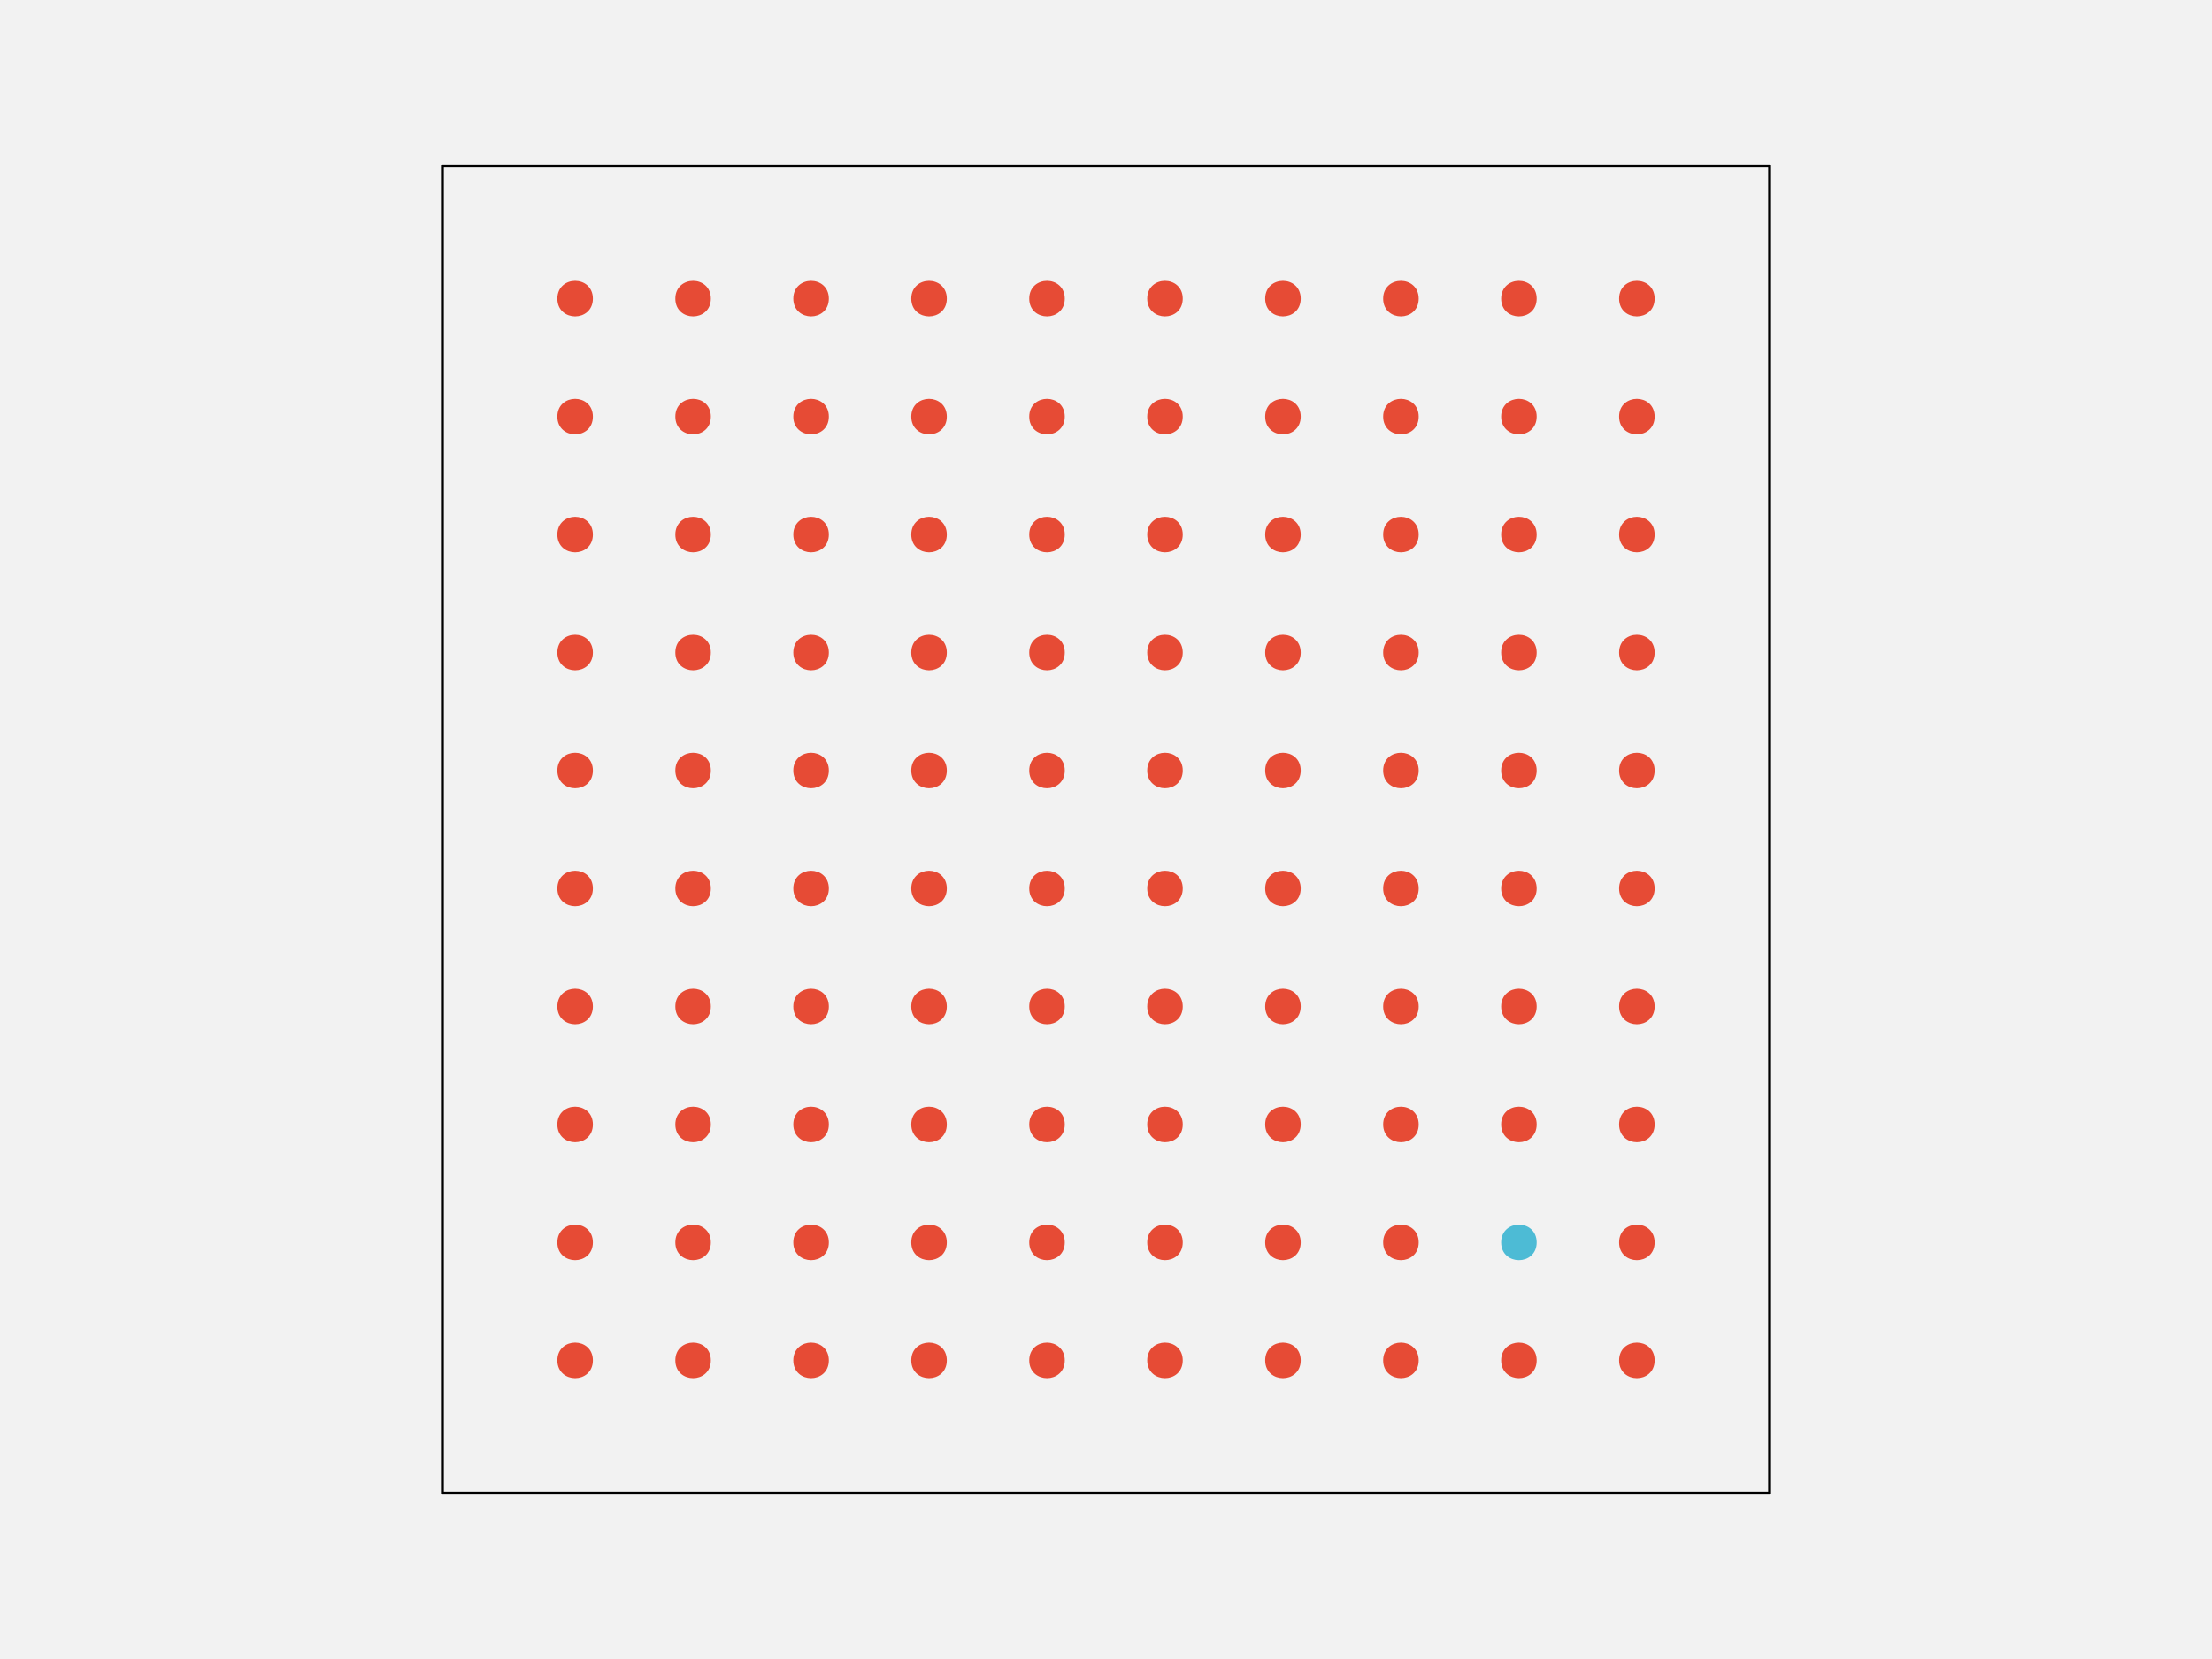
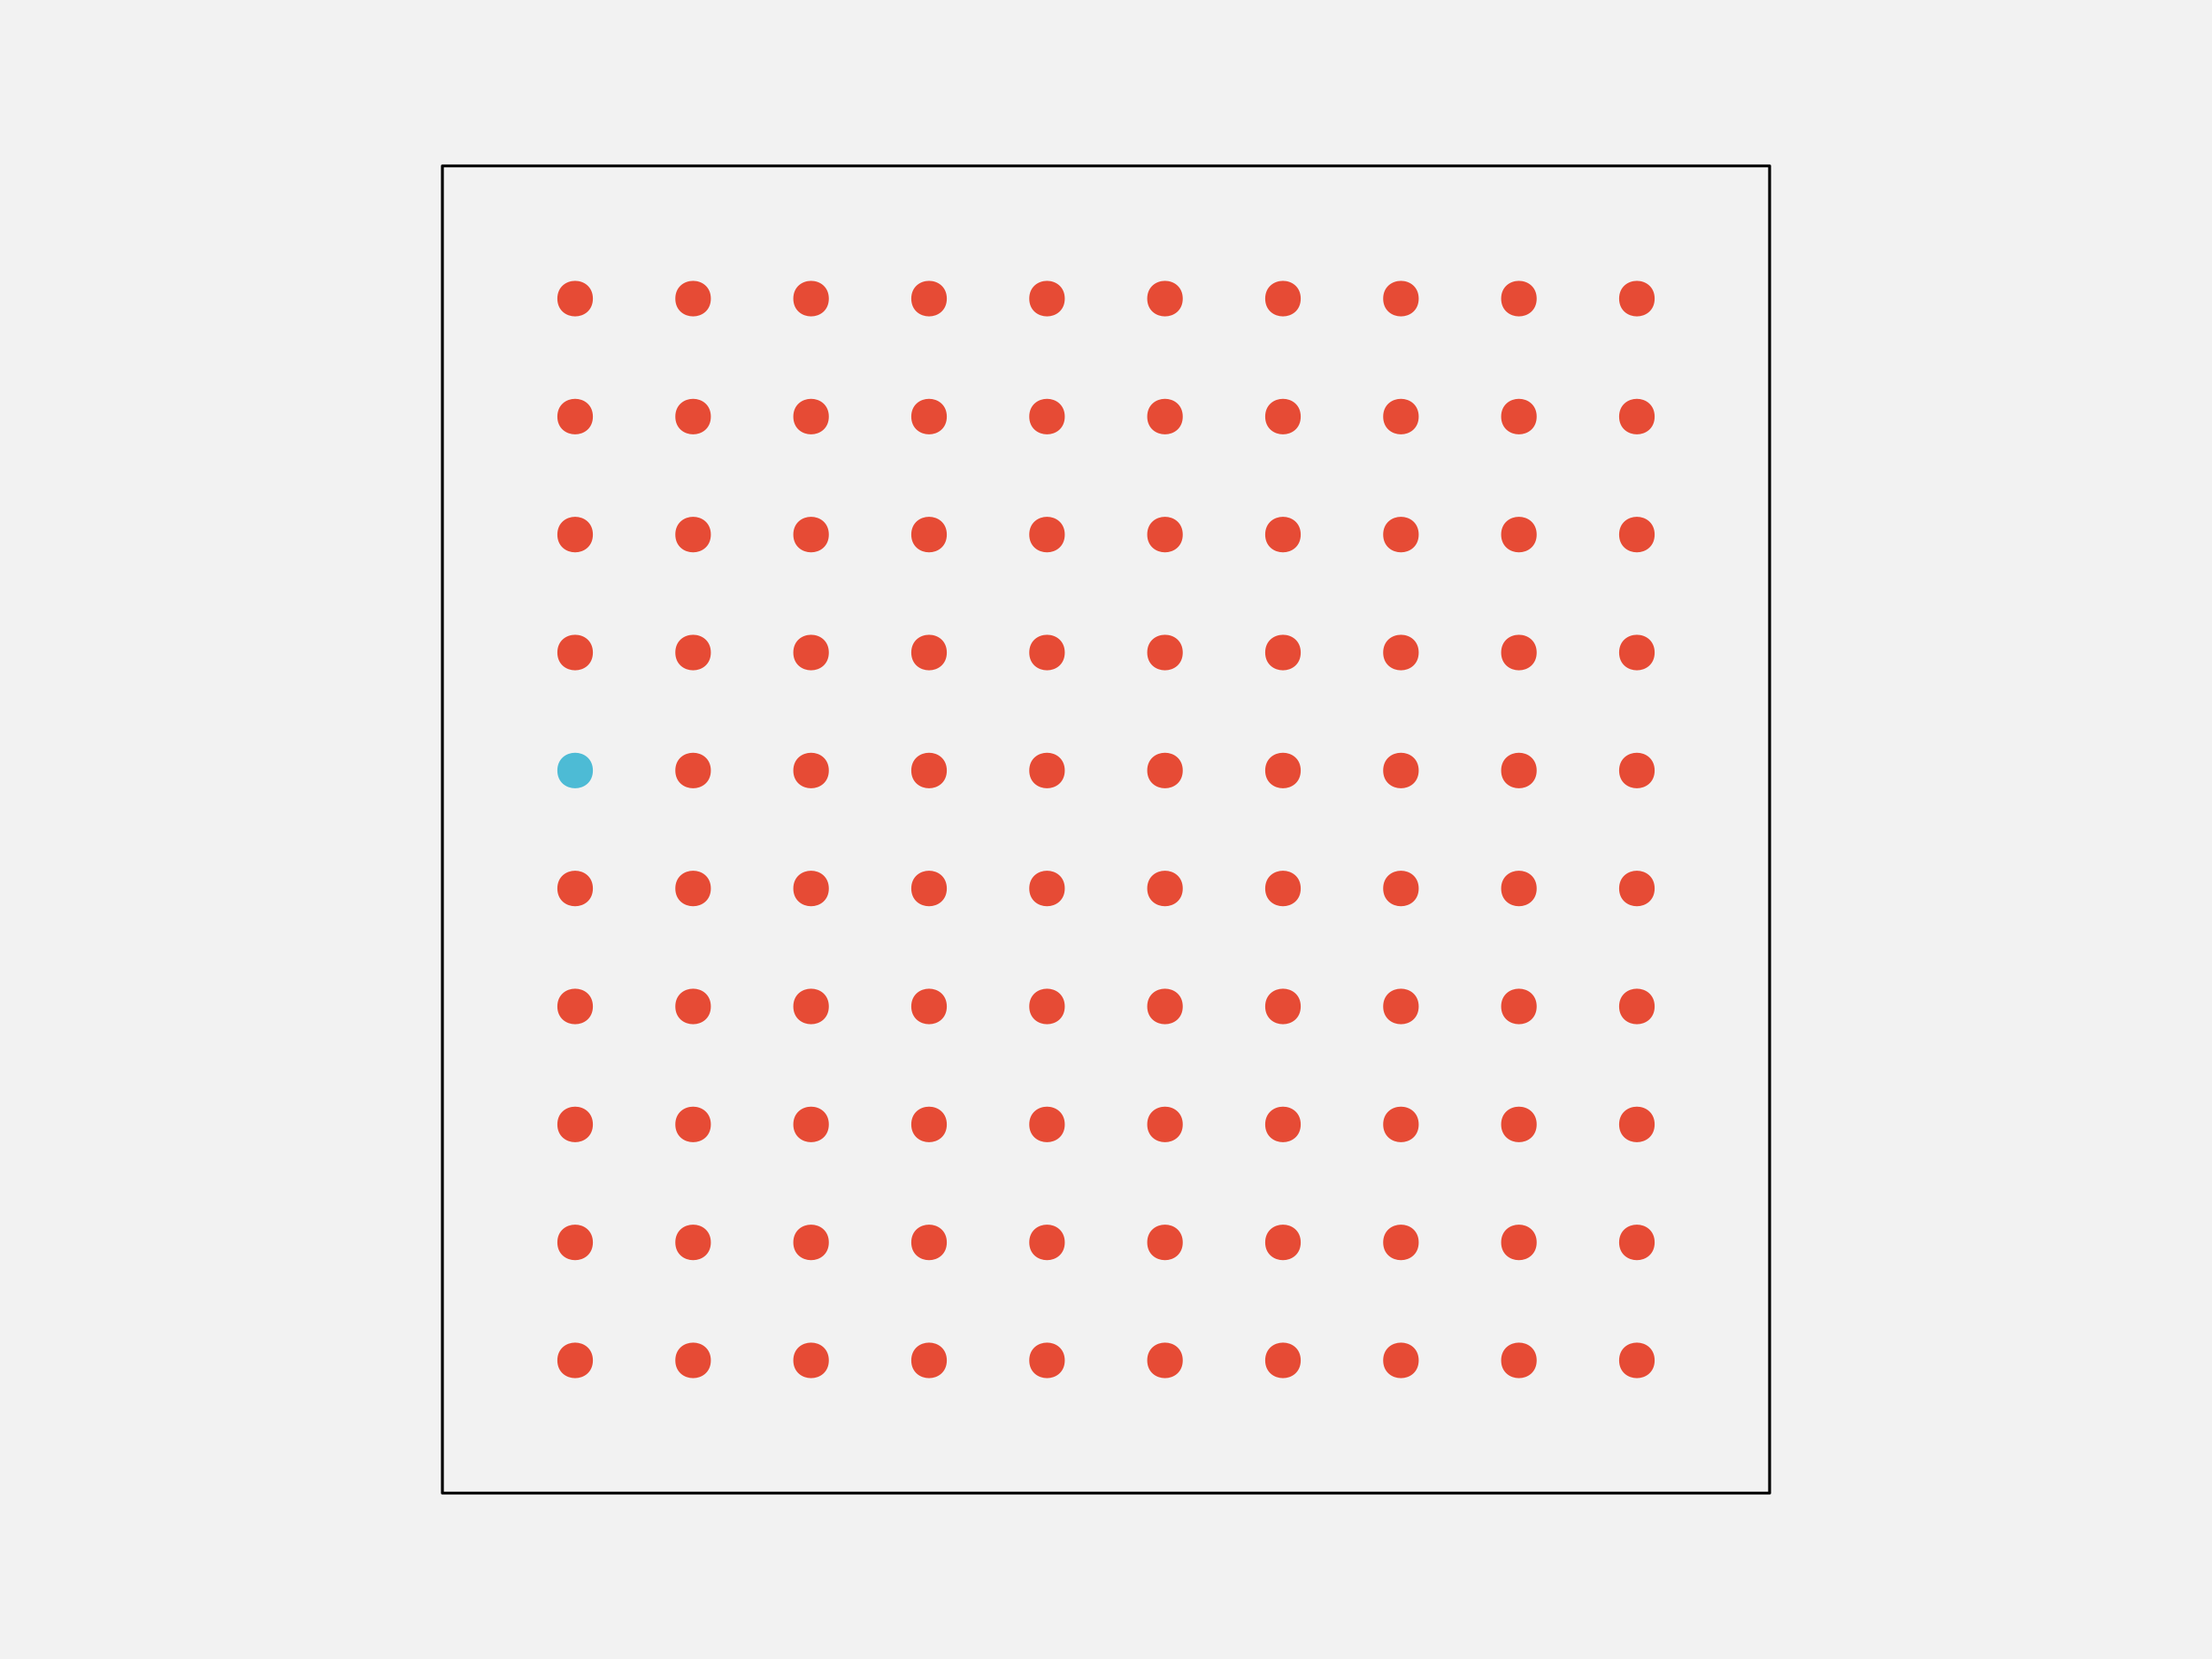
<svg xmlns="http://www.w3.org/2000/svg" width="576pt" height="432pt" viewBox="0 0 576 432" version="1.1">
  <g id="surface108">
    <rect x="0" y="0" width="576" height="432" style="fill:rgb(94.902%,94.902%,94.902%);fill-opacity:1;stroke:none;" />
    <path style="fill-rule:nonzero;fill:rgb(94.902%,94.902%,94.902%);fill-opacity:1;stroke-width:0.75;stroke-linecap:round;stroke-linejoin:round;stroke:rgb(0%,0%,0%);stroke-opacity:1;stroke-miterlimit:10;" d="M 115.199 388.801 L 460.801 388.801 L 460.801 43.199 L 115.199 43.199 Z M 115.199 388.801 " />
    <path style="fill-rule:nonzero;fill:rgb(90.196%,29.412%,20.784%);fill-opacity:1;stroke-width:0.75;stroke-linecap:round;stroke-linejoin:round;stroke:rgb(90.196%,29.412%,20.784%);stroke-opacity:1;stroke-miterlimit:10;" d="M 154.012 354.238 C 154.012 359.91 145.508 359.91 145.508 354.238 C 145.508 348.57 154.012 348.57 154.012 354.238 " />
    <path style="fill-rule:nonzero;fill:rgb(90.196%,29.412%,20.784%);fill-opacity:1;stroke-width:0.75;stroke-linecap:round;stroke-linejoin:round;stroke:rgb(90.196%,29.412%,20.784%);stroke-opacity:1;stroke-miterlimit:10;" d="M 184.73 354.238 C 184.73 359.91 176.227 359.91 176.227 354.238 C 176.227 348.57 184.73 348.57 184.73 354.238 " />
    <path style="fill-rule:nonzero;fill:rgb(90.196%,29.412%,20.784%);fill-opacity:1;stroke-width:0.75;stroke-linecap:round;stroke-linejoin:round;stroke:rgb(90.196%,29.412%,20.784%);stroke-opacity:1;stroke-miterlimit:10;" d="M 215.453 354.238 C 215.453 359.91 206.949 359.91 206.949 354.238 C 206.949 348.57 215.453 348.57 215.453 354.238 " />
    <path style="fill-rule:nonzero;fill:rgb(90.196%,29.412%,20.784%);fill-opacity:1;stroke-width:0.75;stroke-linecap:round;stroke-linejoin:round;stroke:rgb(90.196%,29.412%,20.784%);stroke-opacity:1;stroke-miterlimit:10;" d="M 246.172 354.238 C 246.172 359.91 237.668 359.91 237.668 354.238 C 237.668 348.57 246.172 348.57 246.172 354.238 " />
    <path style="fill-rule:nonzero;fill:rgb(90.196%,29.412%,20.784%);fill-opacity:1;stroke-width:0.75;stroke-linecap:round;stroke-linejoin:round;stroke:rgb(90.196%,29.412%,20.784%);stroke-opacity:1;stroke-miterlimit:10;" d="M 276.891 354.238 C 276.891 359.91 268.387 359.91 268.387 354.238 C 268.387 348.57 276.891 348.57 276.891 354.238 " />
    <path style="fill-rule:nonzero;fill:rgb(90.196%,29.412%,20.784%);fill-opacity:1;stroke-width:0.75;stroke-linecap:round;stroke-linejoin:round;stroke:rgb(90.196%,29.412%,20.784%);stroke-opacity:1;stroke-miterlimit:10;" d="M 307.613 354.238 C 307.613 359.91 299.109 359.91 299.109 354.238 C 299.109 348.57 307.613 348.57 307.613 354.238 " />
    <path style="fill-rule:nonzero;fill:rgb(90.196%,29.412%,20.784%);fill-opacity:1;stroke-width:0.75;stroke-linecap:round;stroke-linejoin:round;stroke:rgb(90.196%,29.412%,20.784%);stroke-opacity:1;stroke-miterlimit:10;" d="M 338.332 354.238 C 338.332 359.91 329.828 359.91 329.828 354.238 C 329.828 348.57 338.332 348.57 338.332 354.238 " />
    <path style="fill-rule:nonzero;fill:rgb(90.196%,29.412%,20.784%);fill-opacity:1;stroke-width:0.75;stroke-linecap:round;stroke-linejoin:round;stroke:rgb(90.196%,29.412%,20.784%);stroke-opacity:1;stroke-miterlimit:10;" d="M 369.051 354.238 C 369.051 359.91 360.547 359.91 360.547 354.238 C 360.547 348.57 369.051 348.57 369.051 354.238 " />
    <path style="fill-rule:nonzero;fill:rgb(90.196%,29.412%,20.784%);fill-opacity:1;stroke-width:0.75;stroke-linecap:round;stroke-linejoin:round;stroke:rgb(90.196%,29.412%,20.784%);stroke-opacity:1;stroke-miterlimit:10;" d="M 399.773 354.238 C 399.773 359.91 391.27 359.91 391.27 354.238 C 391.27 348.57 399.773 348.57 399.773 354.238 " />
    <path style="fill-rule:nonzero;fill:rgb(90.196%,29.412%,20.784%);fill-opacity:1;stroke-width:0.75;stroke-linecap:round;stroke-linejoin:round;stroke:rgb(90.196%,29.412%,20.784%);stroke-opacity:1;stroke-miterlimit:10;" d="M 430.492 354.238 C 430.492 359.91 421.988 359.91 421.988 354.238 C 421.988 348.57 430.492 348.57 430.492 354.238 " />
    <path style="fill-rule:nonzero;fill:rgb(90.196%,29.412%,20.784%);fill-opacity:1;stroke-width:0.75;stroke-linecap:round;stroke-linejoin:round;stroke:rgb(90.196%,29.412%,20.784%);stroke-opacity:1;stroke-miterlimit:10;" d="M 154.012 323.52 C 154.012 329.188 145.508 329.188 145.508 323.52 C 145.508 317.852 154.012 317.852 154.012 323.52 " />
    <path style="fill-rule:nonzero;fill:rgb(90.196%,29.412%,20.784%);fill-opacity:1;stroke-width:0.75;stroke-linecap:round;stroke-linejoin:round;stroke:rgb(90.196%,29.412%,20.784%);stroke-opacity:1;stroke-miterlimit:10;" d="M 184.73 323.52 C 184.73 329.188 176.227 329.188 176.227 323.52 C 176.227 317.852 184.73 317.852 184.73 323.52 " />
    <path style="fill-rule:nonzero;fill:rgb(90.196%,29.412%,20.784%);fill-opacity:1;stroke-width:0.75;stroke-linecap:round;stroke-linejoin:round;stroke:rgb(90.196%,29.412%,20.784%);stroke-opacity:1;stroke-miterlimit:10;" d="M 215.453 323.52 C 215.453 329.188 206.949 329.188 206.949 323.52 C 206.949 317.852 215.453 317.852 215.453 323.52 " />
    <path style="fill-rule:nonzero;fill:rgb(90.196%,29.412%,20.784%);fill-opacity:1;stroke-width:0.75;stroke-linecap:round;stroke-linejoin:round;stroke:rgb(90.196%,29.412%,20.784%);stroke-opacity:1;stroke-miterlimit:10;" d="M 246.172 323.52 C 246.172 329.188 237.668 329.188 237.668 323.52 C 237.668 317.852 246.172 317.852 246.172 323.52 " />
    <path style="fill-rule:nonzero;fill:rgb(90.196%,29.412%,20.784%);fill-opacity:1;stroke-width:0.75;stroke-linecap:round;stroke-linejoin:round;stroke:rgb(90.196%,29.412%,20.784%);stroke-opacity:1;stroke-miterlimit:10;" d="M 276.891 323.52 C 276.891 329.188 268.387 329.188 268.387 323.52 C 268.387 317.852 276.891 317.852 276.891 323.52 " />
    <path style="fill-rule:nonzero;fill:rgb(90.196%,29.412%,20.784%);fill-opacity:1;stroke-width:0.75;stroke-linecap:round;stroke-linejoin:round;stroke:rgb(90.196%,29.412%,20.784%);stroke-opacity:1;stroke-miterlimit:10;" d="M 307.613 323.52 C 307.613 329.188 299.109 329.188 299.109 323.52 C 299.109 317.852 307.613 317.852 307.613 323.52 " />
    <path style="fill-rule:nonzero;fill:rgb(90.196%,29.412%,20.784%);fill-opacity:1;stroke-width:0.75;stroke-linecap:round;stroke-linejoin:round;stroke:rgb(90.196%,29.412%,20.784%);stroke-opacity:1;stroke-miterlimit:10;" d="M 338.332 323.52 C 338.332 329.188 329.828 329.188 329.828 323.52 C 329.828 317.852 338.332 317.852 338.332 323.52 " />
    <path style="fill-rule:nonzero;fill:rgb(90.196%,29.412%,20.784%);fill-opacity:1;stroke-width:0.75;stroke-linecap:round;stroke-linejoin:round;stroke:rgb(90.196%,29.412%,20.784%);stroke-opacity:1;stroke-miterlimit:10;" d="M 369.051 323.52 C 369.051 329.188 360.547 329.188 360.547 323.52 C 360.547 317.852 369.051 317.852 369.051 323.52 " />
-     <path style="fill-rule:nonzero;fill:rgb(30.196%,73.333%,83.529%);fill-opacity:1;stroke-width:0.75;stroke-linecap:round;stroke-linejoin:round;stroke:rgb(30.196%,73.333%,83.529%);stroke-opacity:1;stroke-miterlimit:10;" d="M 399.773 323.52 C 399.773 329.188 391.27 329.188 391.27 323.52 C 391.27 317.852 399.773 317.852 399.773 323.52 " />
+     <path style="fill-rule:nonzero;fill:rgb(90.196%,29.412%,20.784%);fill-opacity:1;stroke-width:0.75;stroke-linecap:round;stroke-linejoin:round;stroke:rgb(90.196%,29.412%,20.784%);stroke-opacity:1;stroke-miterlimit:10;" d="M 399.773 323.52 C 399.773 329.188 391.27 329.188 391.27 323.52 C 391.27 317.852 399.773 317.852 399.773 323.52 " />
    <path style="fill-rule:nonzero;fill:rgb(90.196%,29.412%,20.784%);fill-opacity:1;stroke-width:0.75;stroke-linecap:round;stroke-linejoin:round;stroke:rgb(90.196%,29.412%,20.784%);stroke-opacity:1;stroke-miterlimit:10;" d="M 430.492 323.52 C 430.492 329.188 421.988 329.188 421.988 323.52 C 421.988 317.852 430.492 317.852 430.492 323.52 " />
    <path style="fill-rule:nonzero;fill:rgb(90.196%,29.412%,20.784%);fill-opacity:1;stroke-width:0.75;stroke-linecap:round;stroke-linejoin:round;stroke:rgb(90.196%,29.412%,20.784%);stroke-opacity:1;stroke-miterlimit:10;" d="M 154.012 292.801 C 154.012 298.469 145.508 298.469 145.508 292.801 C 145.508 287.129 154.012 287.129 154.012 292.801 " />
    <path style="fill-rule:nonzero;fill:rgb(90.196%,29.412%,20.784%);fill-opacity:1;stroke-width:0.75;stroke-linecap:round;stroke-linejoin:round;stroke:rgb(90.196%,29.412%,20.784%);stroke-opacity:1;stroke-miterlimit:10;" d="M 184.73 292.801 C 184.73 298.469 176.227 298.469 176.227 292.801 C 176.227 287.129 184.73 287.129 184.73 292.801 " />
    <path style="fill-rule:nonzero;fill:rgb(90.196%,29.412%,20.784%);fill-opacity:1;stroke-width:0.75;stroke-linecap:round;stroke-linejoin:round;stroke:rgb(90.196%,29.412%,20.784%);stroke-opacity:1;stroke-miterlimit:10;" d="M 215.453 292.801 C 215.453 298.469 206.949 298.469 206.949 292.801 C 206.949 287.129 215.453 287.129 215.453 292.801 " />
    <path style="fill-rule:nonzero;fill:rgb(90.196%,29.412%,20.784%);fill-opacity:1;stroke-width:0.75;stroke-linecap:round;stroke-linejoin:round;stroke:rgb(90.196%,29.412%,20.784%);stroke-opacity:1;stroke-miterlimit:10;" d="M 246.172 292.801 C 246.172 298.469 237.668 298.469 237.668 292.801 C 237.668 287.129 246.172 287.129 246.172 292.801 " />
    <path style="fill-rule:nonzero;fill:rgb(90.196%,29.412%,20.784%);fill-opacity:1;stroke-width:0.75;stroke-linecap:round;stroke-linejoin:round;stroke:rgb(90.196%,29.412%,20.784%);stroke-opacity:1;stroke-miterlimit:10;" d="M 276.891 292.801 C 276.891 298.469 268.387 298.469 268.387 292.801 C 268.387 287.129 276.891 287.129 276.891 292.801 " />
    <path style="fill-rule:nonzero;fill:rgb(90.196%,29.412%,20.784%);fill-opacity:1;stroke-width:0.75;stroke-linecap:round;stroke-linejoin:round;stroke:rgb(90.196%,29.412%,20.784%);stroke-opacity:1;stroke-miterlimit:10;" d="M 307.613 292.801 C 307.613 298.469 299.109 298.469 299.109 292.801 C 299.109 287.129 307.613 287.129 307.613 292.801 " />
    <path style="fill-rule:nonzero;fill:rgb(90.196%,29.412%,20.784%);fill-opacity:1;stroke-width:0.75;stroke-linecap:round;stroke-linejoin:round;stroke:rgb(90.196%,29.412%,20.784%);stroke-opacity:1;stroke-miterlimit:10;" d="M 338.332 292.801 C 338.332 298.469 329.828 298.469 329.828 292.801 C 329.828 287.129 338.332 287.129 338.332 292.801 " />
    <path style="fill-rule:nonzero;fill:rgb(90.196%,29.412%,20.784%);fill-opacity:1;stroke-width:0.75;stroke-linecap:round;stroke-linejoin:round;stroke:rgb(90.196%,29.412%,20.784%);stroke-opacity:1;stroke-miterlimit:10;" d="M 369.051 292.801 C 369.051 298.469 360.547 298.469 360.547 292.801 C 360.547 287.129 369.051 287.129 369.051 292.801 " />
    <path style="fill-rule:nonzero;fill:rgb(90.196%,29.412%,20.784%);fill-opacity:1;stroke-width:0.75;stroke-linecap:round;stroke-linejoin:round;stroke:rgb(90.196%,29.412%,20.784%);stroke-opacity:1;stroke-miterlimit:10;" d="M 399.773 292.801 C 399.773 298.469 391.27 298.469 391.27 292.801 C 391.27 287.129 399.773 287.129 399.773 292.801 " />
    <path style="fill-rule:nonzero;fill:rgb(90.196%,29.412%,20.784%);fill-opacity:1;stroke-width:0.75;stroke-linecap:round;stroke-linejoin:round;stroke:rgb(90.196%,29.412%,20.784%);stroke-opacity:1;stroke-miterlimit:10;" d="M 430.492 292.801 C 430.492 298.469 421.988 298.469 421.988 292.801 C 421.988 287.129 430.492 287.129 430.492 292.801 " />
    <path style="fill-rule:nonzero;fill:rgb(90.196%,29.412%,20.784%);fill-opacity:1;stroke-width:0.75;stroke-linecap:round;stroke-linejoin:round;stroke:rgb(90.196%,29.412%,20.784%);stroke-opacity:1;stroke-miterlimit:10;" d="M 154.012 262.078 C 154.012 267.75 145.508 267.75 145.508 262.078 C 145.508 256.41 154.012 256.41 154.012 262.078 " />
    <path style="fill-rule:nonzero;fill:rgb(90.196%,29.412%,20.784%);fill-opacity:1;stroke-width:0.75;stroke-linecap:round;stroke-linejoin:round;stroke:rgb(90.196%,29.412%,20.784%);stroke-opacity:1;stroke-miterlimit:10;" d="M 184.73 262.078 C 184.73 267.75 176.227 267.75 176.227 262.078 C 176.227 256.41 184.73 256.41 184.73 262.078 " />
    <path style="fill-rule:nonzero;fill:rgb(90.196%,29.412%,20.784%);fill-opacity:1;stroke-width:0.75;stroke-linecap:round;stroke-linejoin:round;stroke:rgb(90.196%,29.412%,20.784%);stroke-opacity:1;stroke-miterlimit:10;" d="M 215.453 262.078 C 215.453 267.75 206.949 267.75 206.949 262.078 C 206.949 256.41 215.453 256.41 215.453 262.078 " />
    <path style="fill-rule:nonzero;fill:rgb(90.196%,29.412%,20.784%);fill-opacity:1;stroke-width:0.75;stroke-linecap:round;stroke-linejoin:round;stroke:rgb(90.196%,29.412%,20.784%);stroke-opacity:1;stroke-miterlimit:10;" d="M 246.172 262.078 C 246.172 267.75 237.668 267.75 237.668 262.078 C 237.668 256.41 246.172 256.41 246.172 262.078 " />
    <path style="fill-rule:nonzero;fill:rgb(90.196%,29.412%,20.784%);fill-opacity:1;stroke-width:0.75;stroke-linecap:round;stroke-linejoin:round;stroke:rgb(90.196%,29.412%,20.784%);stroke-opacity:1;stroke-miterlimit:10;" d="M 276.891 262.078 C 276.891 267.75 268.387 267.75 268.387 262.078 C 268.387 256.41 276.891 256.41 276.891 262.078 " />
    <path style="fill-rule:nonzero;fill:rgb(90.196%,29.412%,20.784%);fill-opacity:1;stroke-width:0.75;stroke-linecap:round;stroke-linejoin:round;stroke:rgb(90.196%,29.412%,20.784%);stroke-opacity:1;stroke-miterlimit:10;" d="M 307.613 262.078 C 307.613 267.75 299.109 267.75 299.109 262.078 C 299.109 256.41 307.613 256.41 307.613 262.078 " />
    <path style="fill-rule:nonzero;fill:rgb(90.196%,29.412%,20.784%);fill-opacity:1;stroke-width:0.75;stroke-linecap:round;stroke-linejoin:round;stroke:rgb(90.196%,29.412%,20.784%);stroke-opacity:1;stroke-miterlimit:10;" d="M 338.332 262.078 C 338.332 267.75 329.828 267.75 329.828 262.078 C 329.828 256.41 338.332 256.41 338.332 262.078 " />
    <path style="fill-rule:nonzero;fill:rgb(90.196%,29.412%,20.784%);fill-opacity:1;stroke-width:0.75;stroke-linecap:round;stroke-linejoin:round;stroke:rgb(90.196%,29.412%,20.784%);stroke-opacity:1;stroke-miterlimit:10;" d="M 369.051 262.078 C 369.051 267.75 360.547 267.75 360.547 262.078 C 360.547 256.41 369.051 256.41 369.051 262.078 " />
    <path style="fill-rule:nonzero;fill:rgb(90.196%,29.412%,20.784%);fill-opacity:1;stroke-width:0.75;stroke-linecap:round;stroke-linejoin:round;stroke:rgb(90.196%,29.412%,20.784%);stroke-opacity:1;stroke-miterlimit:10;" d="M 399.773 262.078 C 399.773 267.75 391.27 267.75 391.27 262.078 C 391.27 256.41 399.773 256.41 399.773 262.078 " />
    <path style="fill-rule:nonzero;fill:rgb(90.196%,29.412%,20.784%);fill-opacity:1;stroke-width:0.75;stroke-linecap:round;stroke-linejoin:round;stroke:rgb(90.196%,29.412%,20.784%);stroke-opacity:1;stroke-miterlimit:10;" d="M 430.492 262.078 C 430.492 267.75 421.988 267.75 421.988 262.078 C 421.988 256.41 430.492 256.41 430.492 262.078 " />
    <path style="fill-rule:nonzero;fill:rgb(90.196%,29.412%,20.784%);fill-opacity:1;stroke-width:0.75;stroke-linecap:round;stroke-linejoin:round;stroke:rgb(90.196%,29.412%,20.784%);stroke-opacity:1;stroke-miterlimit:10;" d="M 154.012 231.359 C 154.012 237.027 145.508 237.027 145.508 231.359 C 145.508 225.691 154.012 225.691 154.012 231.359 " />
    <path style="fill-rule:nonzero;fill:rgb(90.196%,29.412%,20.784%);fill-opacity:1;stroke-width:0.75;stroke-linecap:round;stroke-linejoin:round;stroke:rgb(90.196%,29.412%,20.784%);stroke-opacity:1;stroke-miterlimit:10;" d="M 184.73 231.359 C 184.73 237.027 176.227 237.027 176.227 231.359 C 176.227 225.691 184.73 225.691 184.73 231.359 " />
    <path style="fill-rule:nonzero;fill:rgb(90.196%,29.412%,20.784%);fill-opacity:1;stroke-width:0.75;stroke-linecap:round;stroke-linejoin:round;stroke:rgb(90.196%,29.412%,20.784%);stroke-opacity:1;stroke-miterlimit:10;" d="M 215.453 231.359 C 215.453 237.027 206.949 237.027 206.949 231.359 C 206.949 225.691 215.453 225.691 215.453 231.359 " />
    <path style="fill-rule:nonzero;fill:rgb(90.196%,29.412%,20.784%);fill-opacity:1;stroke-width:0.75;stroke-linecap:round;stroke-linejoin:round;stroke:rgb(90.196%,29.412%,20.784%);stroke-opacity:1;stroke-miterlimit:10;" d="M 246.172 231.359 C 246.172 237.027 237.668 237.027 237.668 231.359 C 237.668 225.691 246.172 225.691 246.172 231.359 " />
    <path style="fill-rule:nonzero;fill:rgb(90.196%,29.412%,20.784%);fill-opacity:1;stroke-width:0.75;stroke-linecap:round;stroke-linejoin:round;stroke:rgb(90.196%,29.412%,20.784%);stroke-opacity:1;stroke-miterlimit:10;" d="M 276.891 231.359 C 276.891 237.027 268.387 237.027 268.387 231.359 C 268.387 225.691 276.891 225.691 276.891 231.359 " />
    <path style="fill-rule:nonzero;fill:rgb(90.196%,29.412%,20.784%);fill-opacity:1;stroke-width:0.75;stroke-linecap:round;stroke-linejoin:round;stroke:rgb(90.196%,29.412%,20.784%);stroke-opacity:1;stroke-miterlimit:10;" d="M 307.613 231.359 C 307.613 237.027 299.109 237.027 299.109 231.359 C 299.109 225.691 307.613 225.691 307.613 231.359 " />
    <path style="fill-rule:nonzero;fill:rgb(90.196%,29.412%,20.784%);fill-opacity:1;stroke-width:0.75;stroke-linecap:round;stroke-linejoin:round;stroke:rgb(90.196%,29.412%,20.784%);stroke-opacity:1;stroke-miterlimit:10;" d="M 338.332 231.359 C 338.332 237.027 329.828 237.027 329.828 231.359 C 329.828 225.691 338.332 225.691 338.332 231.359 " />
    <path style="fill-rule:nonzero;fill:rgb(90.196%,29.412%,20.784%);fill-opacity:1;stroke-width:0.75;stroke-linecap:round;stroke-linejoin:round;stroke:rgb(90.196%,29.412%,20.784%);stroke-opacity:1;stroke-miterlimit:10;" d="M 369.051 231.359 C 369.051 237.027 360.547 237.027 360.547 231.359 C 360.547 225.691 369.051 225.691 369.051 231.359 " />
    <path style="fill-rule:nonzero;fill:rgb(90.196%,29.412%,20.784%);fill-opacity:1;stroke-width:0.75;stroke-linecap:round;stroke-linejoin:round;stroke:rgb(90.196%,29.412%,20.784%);stroke-opacity:1;stroke-miterlimit:10;" d="M 399.773 231.359 C 399.773 237.027 391.27 237.027 391.27 231.359 C 391.27 225.691 399.773 225.691 399.773 231.359 " />
    <path style="fill-rule:nonzero;fill:rgb(90.196%,29.412%,20.784%);fill-opacity:1;stroke-width:0.75;stroke-linecap:round;stroke-linejoin:round;stroke:rgb(90.196%,29.412%,20.784%);stroke-opacity:1;stroke-miterlimit:10;" d="M 430.492 231.359 C 430.492 237.027 421.988 237.027 421.988 231.359 C 421.988 225.691 430.492 225.691 430.492 231.359 " />
-     <path style="fill-rule:nonzero;fill:rgb(90.196%,29.412%,20.784%);fill-opacity:1;stroke-width:0.75;stroke-linecap:round;stroke-linejoin:round;stroke:rgb(90.196%,29.412%,20.784%);stroke-opacity:1;stroke-miterlimit:10;" d="M 154.012 200.641 C 154.012 206.309 145.508 206.309 145.508 200.641 C 145.508 194.973 154.012 194.973 154.012 200.641 " />
+     <path style="fill-rule:nonzero;fill:rgb(30.196%,73.333%,83.529%);fill-opacity:1;stroke-width:0.75;stroke-linecap:round;stroke-linejoin:round;stroke:rgb(30.196%,73.333%,83.529%);stroke-opacity:1;stroke-miterlimit:10;" d="M 154.012 200.641 C 154.012 206.309 145.508 206.309 145.508 200.641 C 145.508 194.973 154.012 194.973 154.012 200.641 " />
    <path style="fill-rule:nonzero;fill:rgb(90.196%,29.412%,20.784%);fill-opacity:1;stroke-width:0.75;stroke-linecap:round;stroke-linejoin:round;stroke:rgb(90.196%,29.412%,20.784%);stroke-opacity:1;stroke-miterlimit:10;" d="M 184.73 200.641 C 184.73 206.309 176.227 206.309 176.227 200.641 C 176.227 194.973 184.73 194.973 184.73 200.641 " />
    <path style="fill-rule:nonzero;fill:rgb(90.196%,29.412%,20.784%);fill-opacity:1;stroke-width:0.75;stroke-linecap:round;stroke-linejoin:round;stroke:rgb(90.196%,29.412%,20.784%);stroke-opacity:1;stroke-miterlimit:10;" d="M 215.453 200.641 C 215.453 206.309 206.949 206.309 206.949 200.641 C 206.949 194.973 215.453 194.973 215.453 200.641 " />
    <path style="fill-rule:nonzero;fill:rgb(90.196%,29.412%,20.784%);fill-opacity:1;stroke-width:0.75;stroke-linecap:round;stroke-linejoin:round;stroke:rgb(90.196%,29.412%,20.784%);stroke-opacity:1;stroke-miterlimit:10;" d="M 246.172 200.641 C 246.172 206.309 237.668 206.309 237.668 200.641 C 237.668 194.973 246.172 194.973 246.172 200.641 " />
    <path style="fill-rule:nonzero;fill:rgb(90.196%,29.412%,20.784%);fill-opacity:1;stroke-width:0.75;stroke-linecap:round;stroke-linejoin:round;stroke:rgb(90.196%,29.412%,20.784%);stroke-opacity:1;stroke-miterlimit:10;" d="M 276.891 200.641 C 276.891 206.309 268.387 206.309 268.387 200.641 C 268.387 194.973 276.891 194.973 276.891 200.641 " />
    <path style="fill-rule:nonzero;fill:rgb(90.196%,29.412%,20.784%);fill-opacity:1;stroke-width:0.75;stroke-linecap:round;stroke-linejoin:round;stroke:rgb(90.196%,29.412%,20.784%);stroke-opacity:1;stroke-miterlimit:10;" d="M 307.613 200.641 C 307.613 206.309 299.109 206.309 299.109 200.641 C 299.109 194.973 307.613 194.973 307.613 200.641 " />
    <path style="fill-rule:nonzero;fill:rgb(90.196%,29.412%,20.784%);fill-opacity:1;stroke-width:0.75;stroke-linecap:round;stroke-linejoin:round;stroke:rgb(90.196%,29.412%,20.784%);stroke-opacity:1;stroke-miterlimit:10;" d="M 338.332 200.641 C 338.332 206.309 329.828 206.309 329.828 200.641 C 329.828 194.973 338.332 194.973 338.332 200.641 " />
    <path style="fill-rule:nonzero;fill:rgb(90.196%,29.412%,20.784%);fill-opacity:1;stroke-width:0.75;stroke-linecap:round;stroke-linejoin:round;stroke:rgb(90.196%,29.412%,20.784%);stroke-opacity:1;stroke-miterlimit:10;" d="M 369.051 200.641 C 369.051 206.309 360.547 206.309 360.547 200.641 C 360.547 194.973 369.051 194.973 369.051 200.641 " />
    <path style="fill-rule:nonzero;fill:rgb(90.196%,29.412%,20.784%);fill-opacity:1;stroke-width:0.75;stroke-linecap:round;stroke-linejoin:round;stroke:rgb(90.196%,29.412%,20.784%);stroke-opacity:1;stroke-miterlimit:10;" d="M 399.773 200.641 C 399.773 206.309 391.27 206.309 391.27 200.641 C 391.27 194.973 399.773 194.973 399.773 200.641 " />
    <path style="fill-rule:nonzero;fill:rgb(90.196%,29.412%,20.784%);fill-opacity:1;stroke-width:0.75;stroke-linecap:round;stroke-linejoin:round;stroke:rgb(90.196%,29.412%,20.784%);stroke-opacity:1;stroke-miterlimit:10;" d="M 430.492 200.641 C 430.492 206.309 421.988 206.309 421.988 200.641 C 421.988 194.973 430.492 194.973 430.492 200.641 " />
    <path style="fill-rule:nonzero;fill:rgb(90.196%,29.412%,20.784%);fill-opacity:1;stroke-width:0.75;stroke-linecap:round;stroke-linejoin:round;stroke:rgb(90.196%,29.412%,20.784%);stroke-opacity:1;stroke-miterlimit:10;" d="M 154.012 169.922 C 154.012 175.59 145.508 175.59 145.508 169.922 C 145.508 164.25 154.012 164.25 154.012 169.922 " />
    <path style="fill-rule:nonzero;fill:rgb(90.196%,29.412%,20.784%);fill-opacity:1;stroke-width:0.75;stroke-linecap:round;stroke-linejoin:round;stroke:rgb(90.196%,29.412%,20.784%);stroke-opacity:1;stroke-miterlimit:10;" d="M 184.73 169.922 C 184.73 175.59 176.227 175.59 176.227 169.922 C 176.227 164.25 184.73 164.25 184.73 169.922 " />
    <path style="fill-rule:nonzero;fill:rgb(90.196%,29.412%,20.784%);fill-opacity:1;stroke-width:0.75;stroke-linecap:round;stroke-linejoin:round;stroke:rgb(90.196%,29.412%,20.784%);stroke-opacity:1;stroke-miterlimit:10;" d="M 215.453 169.922 C 215.453 175.59 206.949 175.59 206.949 169.922 C 206.949 164.25 215.453 164.25 215.453 169.922 " />
    <path style="fill-rule:nonzero;fill:rgb(90.196%,29.412%,20.784%);fill-opacity:1;stroke-width:0.75;stroke-linecap:round;stroke-linejoin:round;stroke:rgb(90.196%,29.412%,20.784%);stroke-opacity:1;stroke-miterlimit:10;" d="M 246.172 169.922 C 246.172 175.59 237.668 175.59 237.668 169.922 C 237.668 164.25 246.172 164.25 246.172 169.922 " />
    <path style="fill-rule:nonzero;fill:rgb(90.196%,29.412%,20.784%);fill-opacity:1;stroke-width:0.75;stroke-linecap:round;stroke-linejoin:round;stroke:rgb(90.196%,29.412%,20.784%);stroke-opacity:1;stroke-miterlimit:10;" d="M 276.891 169.922 C 276.891 175.59 268.387 175.59 268.387 169.922 C 268.387 164.25 276.891 164.25 276.891 169.922 " />
    <path style="fill-rule:nonzero;fill:rgb(90.196%,29.412%,20.784%);fill-opacity:1;stroke-width:0.75;stroke-linecap:round;stroke-linejoin:round;stroke:rgb(90.196%,29.412%,20.784%);stroke-opacity:1;stroke-miterlimit:10;" d="M 307.613 169.922 C 307.613 175.59 299.109 175.59 299.109 169.922 C 299.109 164.25 307.613 164.25 307.613 169.922 " />
    <path style="fill-rule:nonzero;fill:rgb(90.196%,29.412%,20.784%);fill-opacity:1;stroke-width:0.75;stroke-linecap:round;stroke-linejoin:round;stroke:rgb(90.196%,29.412%,20.784%);stroke-opacity:1;stroke-miterlimit:10;" d="M 338.332 169.922 C 338.332 175.59 329.828 175.59 329.828 169.922 C 329.828 164.25 338.332 164.25 338.332 169.922 " />
    <path style="fill-rule:nonzero;fill:rgb(90.196%,29.412%,20.784%);fill-opacity:1;stroke-width:0.75;stroke-linecap:round;stroke-linejoin:round;stroke:rgb(90.196%,29.412%,20.784%);stroke-opacity:1;stroke-miterlimit:10;" d="M 369.051 169.922 C 369.051 175.59 360.547 175.59 360.547 169.922 C 360.547 164.25 369.051 164.25 369.051 169.922 " />
    <path style="fill-rule:nonzero;fill:rgb(90.196%,29.412%,20.784%);fill-opacity:1;stroke-width:0.75;stroke-linecap:round;stroke-linejoin:round;stroke:rgb(90.196%,29.412%,20.784%);stroke-opacity:1;stroke-miterlimit:10;" d="M 399.773 169.922 C 399.773 175.59 391.27 175.59 391.27 169.922 C 391.27 164.25 399.773 164.25 399.773 169.922 " />
    <path style="fill-rule:nonzero;fill:rgb(90.196%,29.412%,20.784%);fill-opacity:1;stroke-width:0.75;stroke-linecap:round;stroke-linejoin:round;stroke:rgb(90.196%,29.412%,20.784%);stroke-opacity:1;stroke-miterlimit:10;" d="M 430.492 169.922 C 430.492 175.59 421.988 175.59 421.988 169.922 C 421.988 164.25 430.492 164.25 430.492 169.922 " />
    <path style="fill-rule:nonzero;fill:rgb(90.196%,29.412%,20.784%);fill-opacity:1;stroke-width:0.75;stroke-linecap:round;stroke-linejoin:round;stroke:rgb(90.196%,29.412%,20.784%);stroke-opacity:1;stroke-miterlimit:10;" d="M 154.012 139.199 C 154.012 144.871 145.508 144.871 145.508 139.199 C 145.508 133.531 154.012 133.531 154.012 139.199 " />
    <path style="fill-rule:nonzero;fill:rgb(90.196%,29.412%,20.784%);fill-opacity:1;stroke-width:0.75;stroke-linecap:round;stroke-linejoin:round;stroke:rgb(90.196%,29.412%,20.784%);stroke-opacity:1;stroke-miterlimit:10;" d="M 184.73 139.199 C 184.73 144.871 176.227 144.871 176.227 139.199 C 176.227 133.531 184.73 133.531 184.73 139.199 " />
    <path style="fill-rule:nonzero;fill:rgb(90.196%,29.412%,20.784%);fill-opacity:1;stroke-width:0.75;stroke-linecap:round;stroke-linejoin:round;stroke:rgb(90.196%,29.412%,20.784%);stroke-opacity:1;stroke-miterlimit:10;" d="M 215.453 139.199 C 215.453 144.871 206.949 144.871 206.949 139.199 C 206.949 133.531 215.453 133.531 215.453 139.199 " />
    <path style="fill-rule:nonzero;fill:rgb(90.196%,29.412%,20.784%);fill-opacity:1;stroke-width:0.75;stroke-linecap:round;stroke-linejoin:round;stroke:rgb(90.196%,29.412%,20.784%);stroke-opacity:1;stroke-miterlimit:10;" d="M 246.172 139.199 C 246.172 144.871 237.668 144.871 237.668 139.199 C 237.668 133.531 246.172 133.531 246.172 139.199 " />
    <path style="fill-rule:nonzero;fill:rgb(90.196%,29.412%,20.784%);fill-opacity:1;stroke-width:0.75;stroke-linecap:round;stroke-linejoin:round;stroke:rgb(90.196%,29.412%,20.784%);stroke-opacity:1;stroke-miterlimit:10;" d="M 276.891 139.199 C 276.891 144.871 268.387 144.871 268.387 139.199 C 268.387 133.531 276.891 133.531 276.891 139.199 " />
    <path style="fill-rule:nonzero;fill:rgb(90.196%,29.412%,20.784%);fill-opacity:1;stroke-width:0.75;stroke-linecap:round;stroke-linejoin:round;stroke:rgb(90.196%,29.412%,20.784%);stroke-opacity:1;stroke-miterlimit:10;" d="M 307.613 139.199 C 307.613 144.871 299.109 144.871 299.109 139.199 C 299.109 133.531 307.613 133.531 307.613 139.199 " />
    <path style="fill-rule:nonzero;fill:rgb(90.196%,29.412%,20.784%);fill-opacity:1;stroke-width:0.75;stroke-linecap:round;stroke-linejoin:round;stroke:rgb(90.196%,29.412%,20.784%);stroke-opacity:1;stroke-miterlimit:10;" d="M 338.332 139.199 C 338.332 144.871 329.828 144.871 329.828 139.199 C 329.828 133.531 338.332 133.531 338.332 139.199 " />
    <path style="fill-rule:nonzero;fill:rgb(90.196%,29.412%,20.784%);fill-opacity:1;stroke-width:0.75;stroke-linecap:round;stroke-linejoin:round;stroke:rgb(90.196%,29.412%,20.784%);stroke-opacity:1;stroke-miterlimit:10;" d="M 369.051 139.199 C 369.051 144.871 360.547 144.871 360.547 139.199 C 360.547 133.531 369.051 133.531 369.051 139.199 " />
    <path style="fill-rule:nonzero;fill:rgb(90.196%,29.412%,20.784%);fill-opacity:1;stroke-width:0.75;stroke-linecap:round;stroke-linejoin:round;stroke:rgb(90.196%,29.412%,20.784%);stroke-opacity:1;stroke-miterlimit:10;" d="M 399.773 139.199 C 399.773 144.871 391.27 144.871 391.27 139.199 C 391.27 133.531 399.773 133.531 399.773 139.199 " />
    <path style="fill-rule:nonzero;fill:rgb(90.196%,29.412%,20.784%);fill-opacity:1;stroke-width:0.75;stroke-linecap:round;stroke-linejoin:round;stroke:rgb(90.196%,29.412%,20.784%);stroke-opacity:1;stroke-miterlimit:10;" d="M 430.492 139.199 C 430.492 144.871 421.988 144.871 421.988 139.199 C 421.988 133.531 430.492 133.531 430.492 139.199 " />
    <path style="fill-rule:nonzero;fill:rgb(90.196%,29.412%,20.784%);fill-opacity:1;stroke-width:0.75;stroke-linecap:round;stroke-linejoin:round;stroke:rgb(90.196%,29.412%,20.784%);stroke-opacity:1;stroke-miterlimit:10;" d="M 154.012 108.48 C 154.012 114.148 145.508 114.148 145.508 108.48 C 145.508 102.812 154.012 102.812 154.012 108.48 " />
    <path style="fill-rule:nonzero;fill:rgb(90.196%,29.412%,20.784%);fill-opacity:1;stroke-width:0.75;stroke-linecap:round;stroke-linejoin:round;stroke:rgb(90.196%,29.412%,20.784%);stroke-opacity:1;stroke-miterlimit:10;" d="M 184.73 108.48 C 184.73 114.148 176.227 114.148 176.227 108.48 C 176.227 102.812 184.73 102.812 184.73 108.48 " />
    <path style="fill-rule:nonzero;fill:rgb(90.196%,29.412%,20.784%);fill-opacity:1;stroke-width:0.75;stroke-linecap:round;stroke-linejoin:round;stroke:rgb(90.196%,29.412%,20.784%);stroke-opacity:1;stroke-miterlimit:10;" d="M 215.453 108.48 C 215.453 114.148 206.949 114.148 206.949 108.48 C 206.949 102.812 215.453 102.812 215.453 108.48 " />
    <path style="fill-rule:nonzero;fill:rgb(90.196%,29.412%,20.784%);fill-opacity:1;stroke-width:0.75;stroke-linecap:round;stroke-linejoin:round;stroke:rgb(90.196%,29.412%,20.784%);stroke-opacity:1;stroke-miterlimit:10;" d="M 246.172 108.48 C 246.172 114.148 237.668 114.148 237.668 108.48 C 237.668 102.812 246.172 102.812 246.172 108.48 " />
    <path style="fill-rule:nonzero;fill:rgb(90.196%,29.412%,20.784%);fill-opacity:1;stroke-width:0.75;stroke-linecap:round;stroke-linejoin:round;stroke:rgb(90.196%,29.412%,20.784%);stroke-opacity:1;stroke-miterlimit:10;" d="M 276.891 108.48 C 276.891 114.148 268.387 114.148 268.387 108.48 C 268.387 102.812 276.891 102.812 276.891 108.48 " />
    <path style="fill-rule:nonzero;fill:rgb(90.196%,29.412%,20.784%);fill-opacity:1;stroke-width:0.75;stroke-linecap:round;stroke-linejoin:round;stroke:rgb(90.196%,29.412%,20.784%);stroke-opacity:1;stroke-miterlimit:10;" d="M 307.613 108.48 C 307.613 114.148 299.109 114.148 299.109 108.48 C 299.109 102.812 307.613 102.812 307.613 108.48 " />
    <path style="fill-rule:nonzero;fill:rgb(90.196%,29.412%,20.784%);fill-opacity:1;stroke-width:0.75;stroke-linecap:round;stroke-linejoin:round;stroke:rgb(90.196%,29.412%,20.784%);stroke-opacity:1;stroke-miterlimit:10;" d="M 338.332 108.48 C 338.332 114.148 329.828 114.148 329.828 108.48 C 329.828 102.812 338.332 102.812 338.332 108.48 " />
    <path style="fill-rule:nonzero;fill:rgb(90.196%,29.412%,20.784%);fill-opacity:1;stroke-width:0.75;stroke-linecap:round;stroke-linejoin:round;stroke:rgb(90.196%,29.412%,20.784%);stroke-opacity:1;stroke-miterlimit:10;" d="M 369.051 108.48 C 369.051 114.148 360.547 114.148 360.547 108.48 C 360.547 102.812 369.051 102.812 369.051 108.48 " />
    <path style="fill-rule:nonzero;fill:rgb(90.196%,29.412%,20.784%);fill-opacity:1;stroke-width:0.75;stroke-linecap:round;stroke-linejoin:round;stroke:rgb(90.196%,29.412%,20.784%);stroke-opacity:1;stroke-miterlimit:10;" d="M 399.773 108.48 C 399.773 114.148 391.27 114.148 391.27 108.48 C 391.27 102.812 399.773 102.812 399.773 108.48 " />
    <path style="fill-rule:nonzero;fill:rgb(90.196%,29.412%,20.784%);fill-opacity:1;stroke-width:0.75;stroke-linecap:round;stroke-linejoin:round;stroke:rgb(90.196%,29.412%,20.784%);stroke-opacity:1;stroke-miterlimit:10;" d="M 430.492 108.48 C 430.492 114.148 421.988 114.148 421.988 108.48 C 421.988 102.812 430.492 102.812 430.492 108.48 " />
    <path style="fill-rule:nonzero;fill:rgb(90.196%,29.412%,20.784%);fill-opacity:1;stroke-width:0.75;stroke-linecap:round;stroke-linejoin:round;stroke:rgb(90.196%,29.412%,20.784%);stroke-opacity:1;stroke-miterlimit:10;" d="M 154.012 77.762 C 154.012 83.43 145.508 83.43 145.508 77.762 C 145.508 72.09 154.012 72.09 154.012 77.762 " />
    <path style="fill-rule:nonzero;fill:rgb(90.196%,29.412%,20.784%);fill-opacity:1;stroke-width:0.75;stroke-linecap:round;stroke-linejoin:round;stroke:rgb(90.196%,29.412%,20.784%);stroke-opacity:1;stroke-miterlimit:10;" d="M 184.73 77.762 C 184.73 83.43 176.227 83.43 176.227 77.762 C 176.227 72.09 184.73 72.09 184.73 77.762 " />
    <path style="fill-rule:nonzero;fill:rgb(90.196%,29.412%,20.784%);fill-opacity:1;stroke-width:0.75;stroke-linecap:round;stroke-linejoin:round;stroke:rgb(90.196%,29.412%,20.784%);stroke-opacity:1;stroke-miterlimit:10;" d="M 215.453 77.762 C 215.453 83.43 206.949 83.43 206.949 77.762 C 206.949 72.09 215.453 72.09 215.453 77.762 " />
    <path style="fill-rule:nonzero;fill:rgb(90.196%,29.412%,20.784%);fill-opacity:1;stroke-width:0.75;stroke-linecap:round;stroke-linejoin:round;stroke:rgb(90.196%,29.412%,20.784%);stroke-opacity:1;stroke-miterlimit:10;" d="M 246.172 77.762 C 246.172 83.43 237.668 83.43 237.668 77.762 C 237.668 72.09 246.172 72.09 246.172 77.762 " />
    <path style="fill-rule:nonzero;fill:rgb(90.196%,29.412%,20.784%);fill-opacity:1;stroke-width:0.75;stroke-linecap:round;stroke-linejoin:round;stroke:rgb(90.196%,29.412%,20.784%);stroke-opacity:1;stroke-miterlimit:10;" d="M 276.891 77.762 C 276.891 83.43 268.387 83.43 268.387 77.762 C 268.387 72.09 276.891 72.09 276.891 77.762 " />
    <path style="fill-rule:nonzero;fill:rgb(90.196%,29.412%,20.784%);fill-opacity:1;stroke-width:0.75;stroke-linecap:round;stroke-linejoin:round;stroke:rgb(90.196%,29.412%,20.784%);stroke-opacity:1;stroke-miterlimit:10;" d="M 307.613 77.762 C 307.613 83.43 299.109 83.43 299.109 77.762 C 299.109 72.09 307.613 72.09 307.613 77.762 " />
    <path style="fill-rule:nonzero;fill:rgb(90.196%,29.412%,20.784%);fill-opacity:1;stroke-width:0.75;stroke-linecap:round;stroke-linejoin:round;stroke:rgb(90.196%,29.412%,20.784%);stroke-opacity:1;stroke-miterlimit:10;" d="M 338.332 77.762 C 338.332 83.43 329.828 83.43 329.828 77.762 C 329.828 72.09 338.332 72.09 338.332 77.762 " />
    <path style="fill-rule:nonzero;fill:rgb(90.196%,29.412%,20.784%);fill-opacity:1;stroke-width:0.75;stroke-linecap:round;stroke-linejoin:round;stroke:rgb(90.196%,29.412%,20.784%);stroke-opacity:1;stroke-miterlimit:10;" d="M 369.051 77.762 C 369.051 83.43 360.547 83.43 360.547 77.762 C 360.547 72.09 369.051 72.09 369.051 77.762 " />
    <path style="fill-rule:nonzero;fill:rgb(90.196%,29.412%,20.784%);fill-opacity:1;stroke-width:0.75;stroke-linecap:round;stroke-linejoin:round;stroke:rgb(90.196%,29.412%,20.784%);stroke-opacity:1;stroke-miterlimit:10;" d="M 399.773 77.762 C 399.773 83.43 391.27 83.43 391.27 77.762 C 391.27 72.09 399.773 72.09 399.773 77.762 " />
    <path style="fill-rule:nonzero;fill:rgb(90.196%,29.412%,20.784%);fill-opacity:1;stroke-width:0.75;stroke-linecap:round;stroke-linejoin:round;stroke:rgb(90.196%,29.412%,20.784%);stroke-opacity:1;stroke-miterlimit:10;" d="M 430.492 77.762 C 430.492 83.43 421.988 83.43 421.988 77.762 C 421.988 72.09 430.492 72.09 430.492 77.762 " />
  </g>
</svg>
